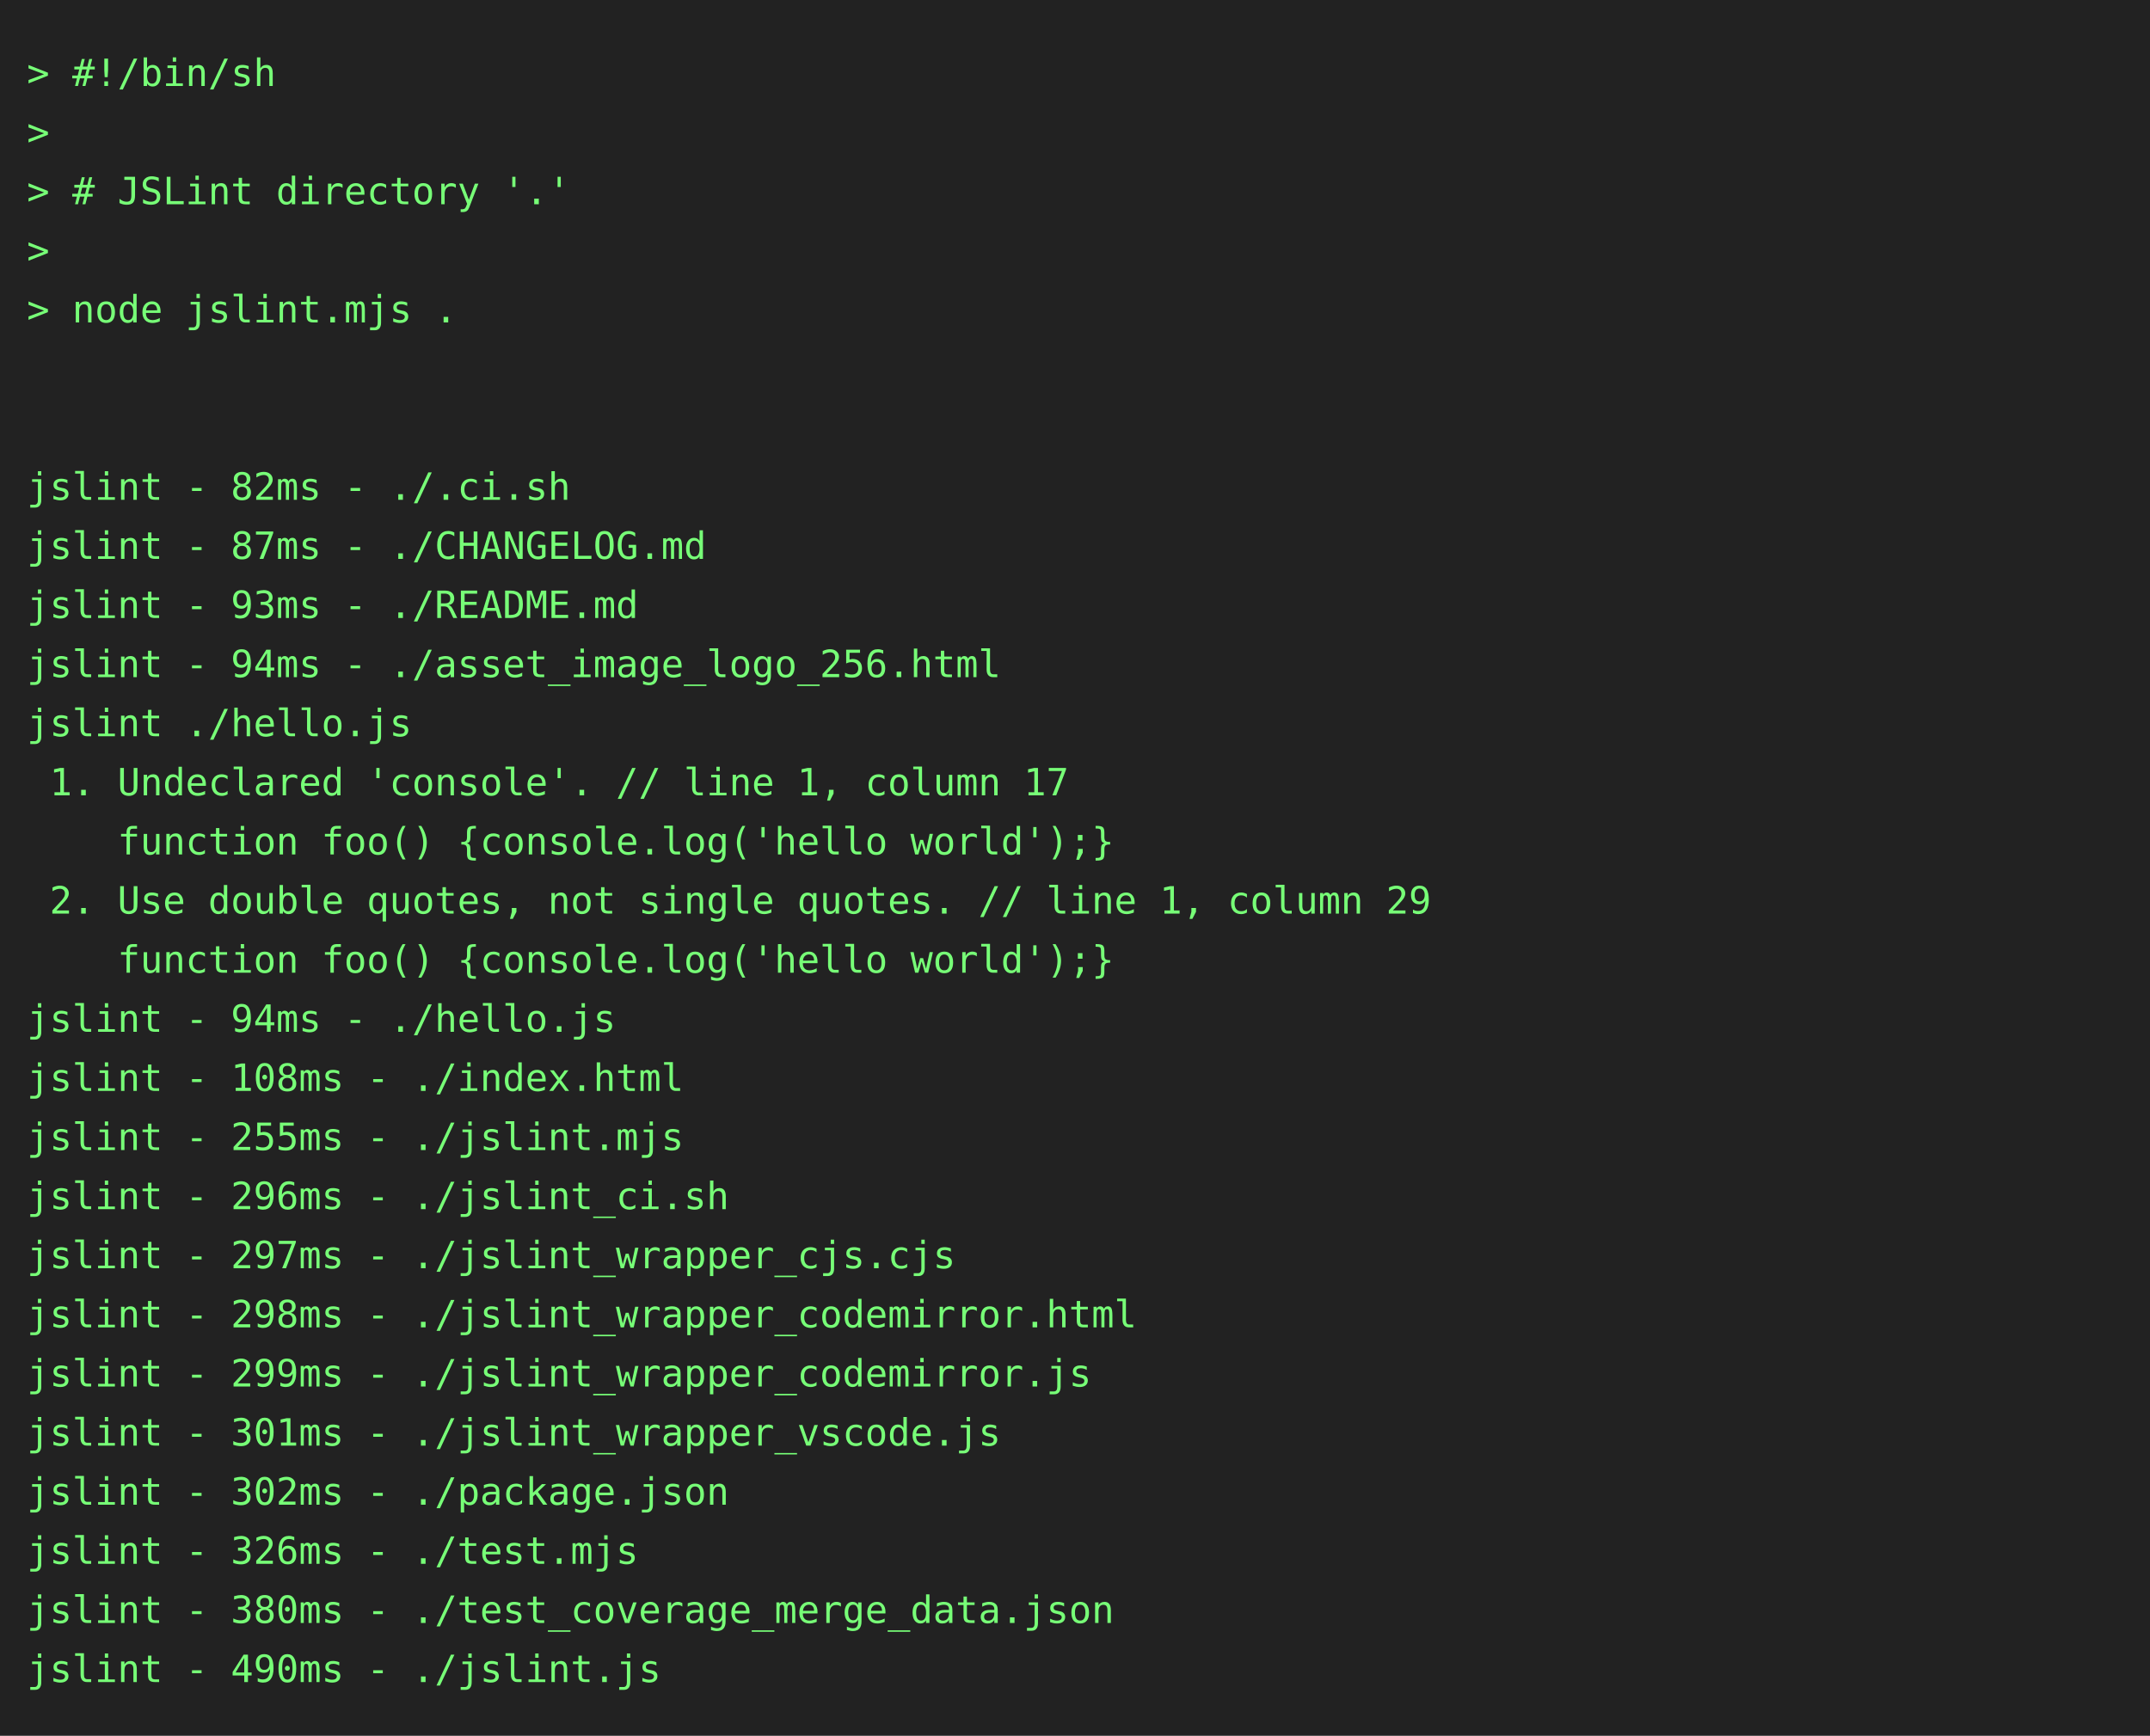
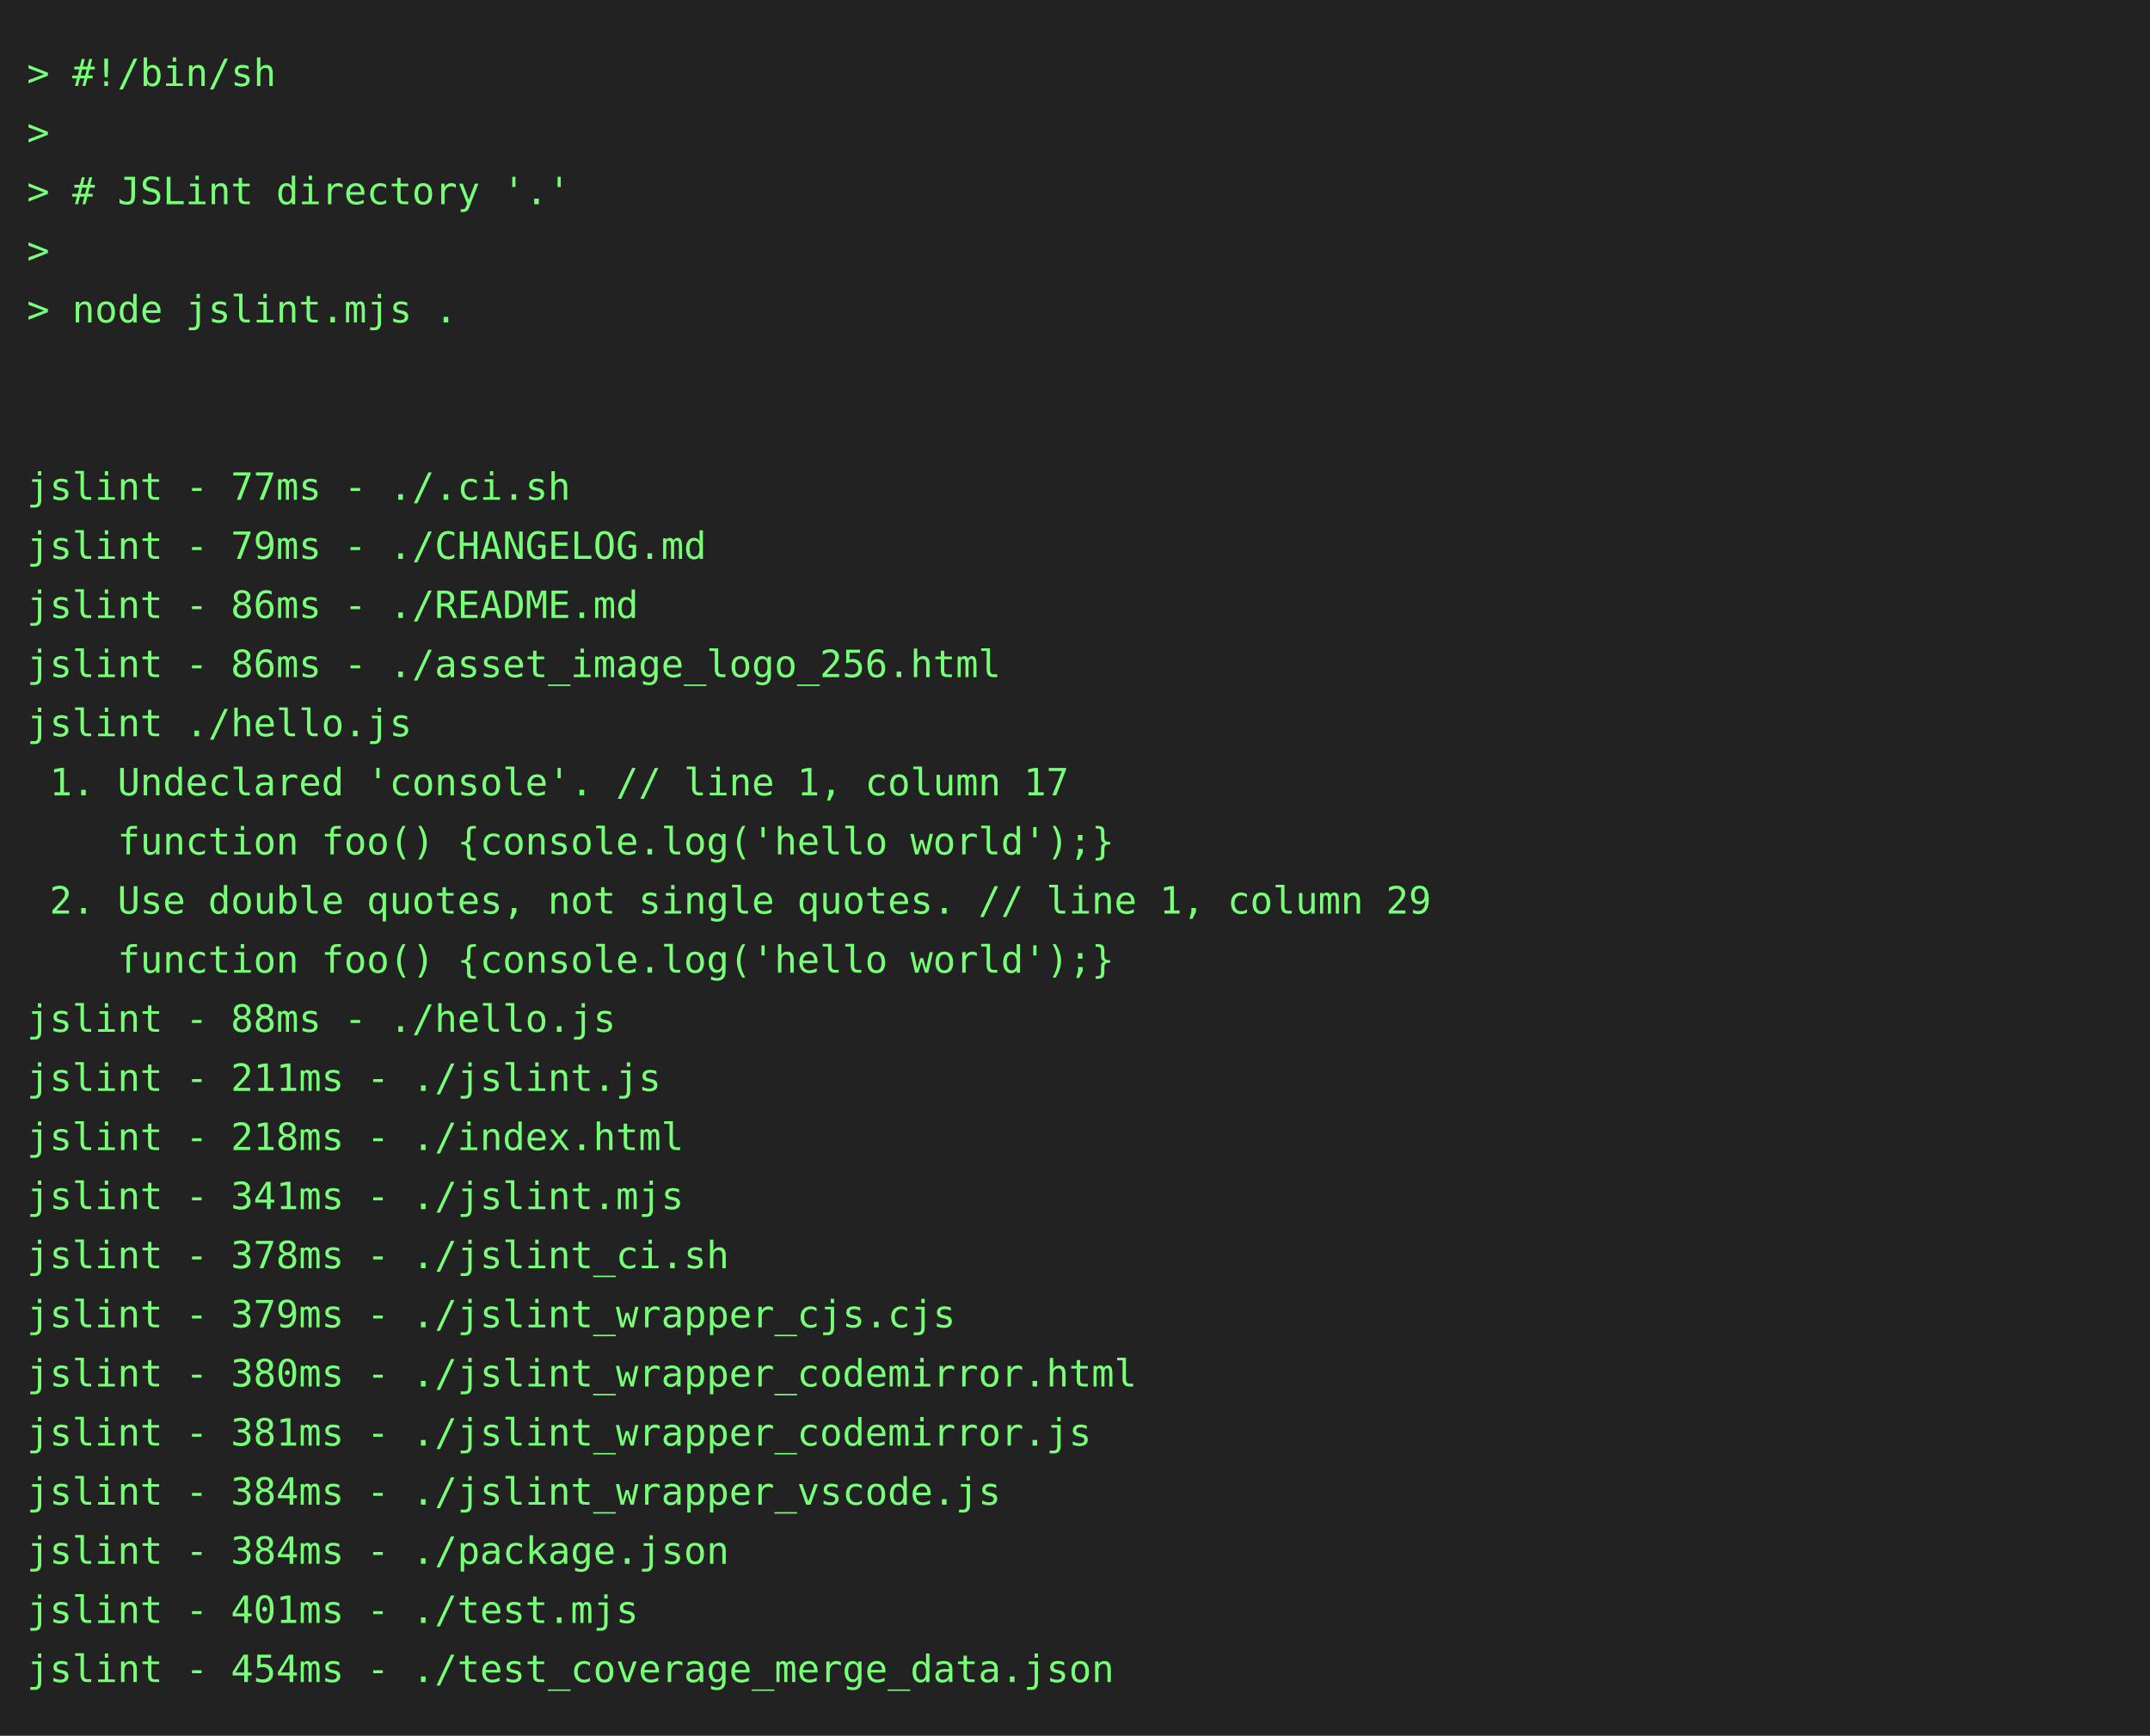
<svg xmlns="http://www.w3.org/2000/svg" height="646" width="800">
  <rect height="646" fill="#222" width="800" />
  <text fill="#7f7" font-family="consolas, menlo, monospace" font-size="14" xml:space="preserve">
    <tspan lengthAdjust="spacingAndGlyphs" textLength="768" x="10" y="32">&gt; #!/bin/sh                                                                                      </tspan>
    <tspan lengthAdjust="spacingAndGlyphs" textLength="768" x="10" y="54">&gt;                                                                                                </tspan>
    <tspan lengthAdjust="spacingAndGlyphs" textLength="768" x="10" y="76">&gt; # JSLint directory '.'                                                                         </tspan>
    <tspan lengthAdjust="spacingAndGlyphs" textLength="768" x="10" y="98">&gt;                                                                                                </tspan>
    <tspan lengthAdjust="spacingAndGlyphs" textLength="768" x="10" y="120">&gt; node jslint.mjs .                                                                              </tspan>
    <tspan lengthAdjust="spacingAndGlyphs" textLength="768" x="10" y="142">                                                                                                 </tspan>
    <tspan lengthAdjust="spacingAndGlyphs" textLength="768" x="10" y="164">                                                                                                 </tspan>
-     <tspan lengthAdjust="spacingAndGlyphs" textLength="768" x="10" y="186">jslint - 82ms - ./.ci.sh                                                                         </tspan>
-     <tspan lengthAdjust="spacingAndGlyphs" textLength="768" x="10" y="208">jslint - 87ms - ./CHANGELOG.md                                                                   </tspan>
-     <tspan lengthAdjust="spacingAndGlyphs" textLength="768" x="10" y="230">jslint - 93ms - ./README.md                                                                      </tspan>
-     <tspan lengthAdjust="spacingAndGlyphs" textLength="768" x="10" y="252">jslint - 94ms - ./asset_image_logo_256.html                                                      </tspan>
+     <tspan lengthAdjust="spacingAndGlyphs" textLength="768" x="10" y="186">jslint - 77ms - ./.ci.sh                                                                         </tspan>
+     <tspan lengthAdjust="spacingAndGlyphs" textLength="768" x="10" y="208">jslint - 79ms - ./CHANGELOG.md                                                                   </tspan>
+     <tspan lengthAdjust="spacingAndGlyphs" textLength="768" x="10" y="230">jslint - 86ms - ./README.md                                                                      </tspan>
+     <tspan lengthAdjust="spacingAndGlyphs" textLength="768" x="10" y="252">jslint - 86ms - ./asset_image_logo_256.html                                                      </tspan>
    <tspan lengthAdjust="spacingAndGlyphs" textLength="768" x="10" y="274">jslint ./hello.js                                                                                </tspan>
    <tspan lengthAdjust="spacingAndGlyphs" textLength="768" x="10" y="296"> 1. Undeclared 'console'. // line 1, column 17                                                   </tspan>
    <tspan lengthAdjust="spacingAndGlyphs" textLength="768" x="10" y="318">    function foo() {console.log('hello world');}                                                 </tspan>
    <tspan lengthAdjust="spacingAndGlyphs" textLength="768" x="10" y="340"> 2. Use double quotes, not single quotes. // line 1, column 29                                   </tspan>
    <tspan lengthAdjust="spacingAndGlyphs" textLength="768" x="10" y="362">    function foo() {console.log('hello world');}                                                 </tspan>
-     <tspan lengthAdjust="spacingAndGlyphs" textLength="768" x="10" y="384">jslint - 94ms - ./hello.js                                                                       </tspan>
-     <tspan lengthAdjust="spacingAndGlyphs" textLength="768" x="10" y="406">jslint - 108ms - ./index.html                                                                    </tspan>
-     <tspan lengthAdjust="spacingAndGlyphs" textLength="768" x="10" y="428">jslint - 255ms - ./jslint.mjs                                                                    </tspan>
-     <tspan lengthAdjust="spacingAndGlyphs" textLength="768" x="10" y="450">jslint - 296ms - ./jslint_ci.sh                                                                  </tspan>
-     <tspan lengthAdjust="spacingAndGlyphs" textLength="768" x="10" y="472">jslint - 297ms - ./jslint_wrapper_cjs.cjs                                                        </tspan>
-     <tspan lengthAdjust="spacingAndGlyphs" textLength="768" x="10" y="494">jslint - 298ms - ./jslint_wrapper_codemirror.html                                                </tspan>
-     <tspan lengthAdjust="spacingAndGlyphs" textLength="768" x="10" y="516">jslint - 299ms - ./jslint_wrapper_codemirror.js                                                  </tspan>
-     <tspan lengthAdjust="spacingAndGlyphs" textLength="768" x="10" y="538">jslint - 301ms - ./jslint_wrapper_vscode.js                                                      </tspan>
-     <tspan lengthAdjust="spacingAndGlyphs" textLength="768" x="10" y="560">jslint - 302ms - ./package.json                                                                  </tspan>
-     <tspan lengthAdjust="spacingAndGlyphs" textLength="768" x="10" y="582">jslint - 326ms - ./test.mjs                                                                      </tspan>
-     <tspan lengthAdjust="spacingAndGlyphs" textLength="768" x="10" y="604">jslint - 380ms - ./test_coverage_merge_data.json                                                 </tspan>
-     <tspan lengthAdjust="spacingAndGlyphs" textLength="768" x="10" y="626">jslint - 490ms - ./jslint.js                                                                     </tspan>
+     <tspan lengthAdjust="spacingAndGlyphs" textLength="768" x="10" y="384">jslint - 88ms - ./hello.js                                                                       </tspan>
+     <tspan lengthAdjust="spacingAndGlyphs" textLength="768" x="10" y="406">jslint - 211ms - ./jslint.js                                                                     </tspan>
+     <tspan lengthAdjust="spacingAndGlyphs" textLength="768" x="10" y="428">jslint - 218ms - ./index.html                                                                    </tspan>
+     <tspan lengthAdjust="spacingAndGlyphs" textLength="768" x="10" y="450">jslint - 341ms - ./jslint.mjs                                                                    </tspan>
+     <tspan lengthAdjust="spacingAndGlyphs" textLength="768" x="10" y="472">jslint - 378ms - ./jslint_ci.sh                                                                  </tspan>
+     <tspan lengthAdjust="spacingAndGlyphs" textLength="768" x="10" y="494">jslint - 379ms - ./jslint_wrapper_cjs.cjs                                                        </tspan>
+     <tspan lengthAdjust="spacingAndGlyphs" textLength="768" x="10" y="516">jslint - 380ms - ./jslint_wrapper_codemirror.html                                                </tspan>
+     <tspan lengthAdjust="spacingAndGlyphs" textLength="768" x="10" y="538">jslint - 381ms - ./jslint_wrapper_codemirror.js                                                  </tspan>
+     <tspan lengthAdjust="spacingAndGlyphs" textLength="768" x="10" y="560">jslint - 384ms - ./jslint_wrapper_vscode.js                                                      </tspan>
+     <tspan lengthAdjust="spacingAndGlyphs" textLength="768" x="10" y="582">jslint - 384ms - ./package.json                                                                  </tspan>
+     <tspan lengthAdjust="spacingAndGlyphs" textLength="768" x="10" y="604">jslint - 401ms - ./test.mjs                                                                      </tspan>
+     <tspan lengthAdjust="spacingAndGlyphs" textLength="768" x="10" y="626">jslint - 454ms - ./test_coverage_merge_data.json                                                 </tspan>
  </text>
</svg>
